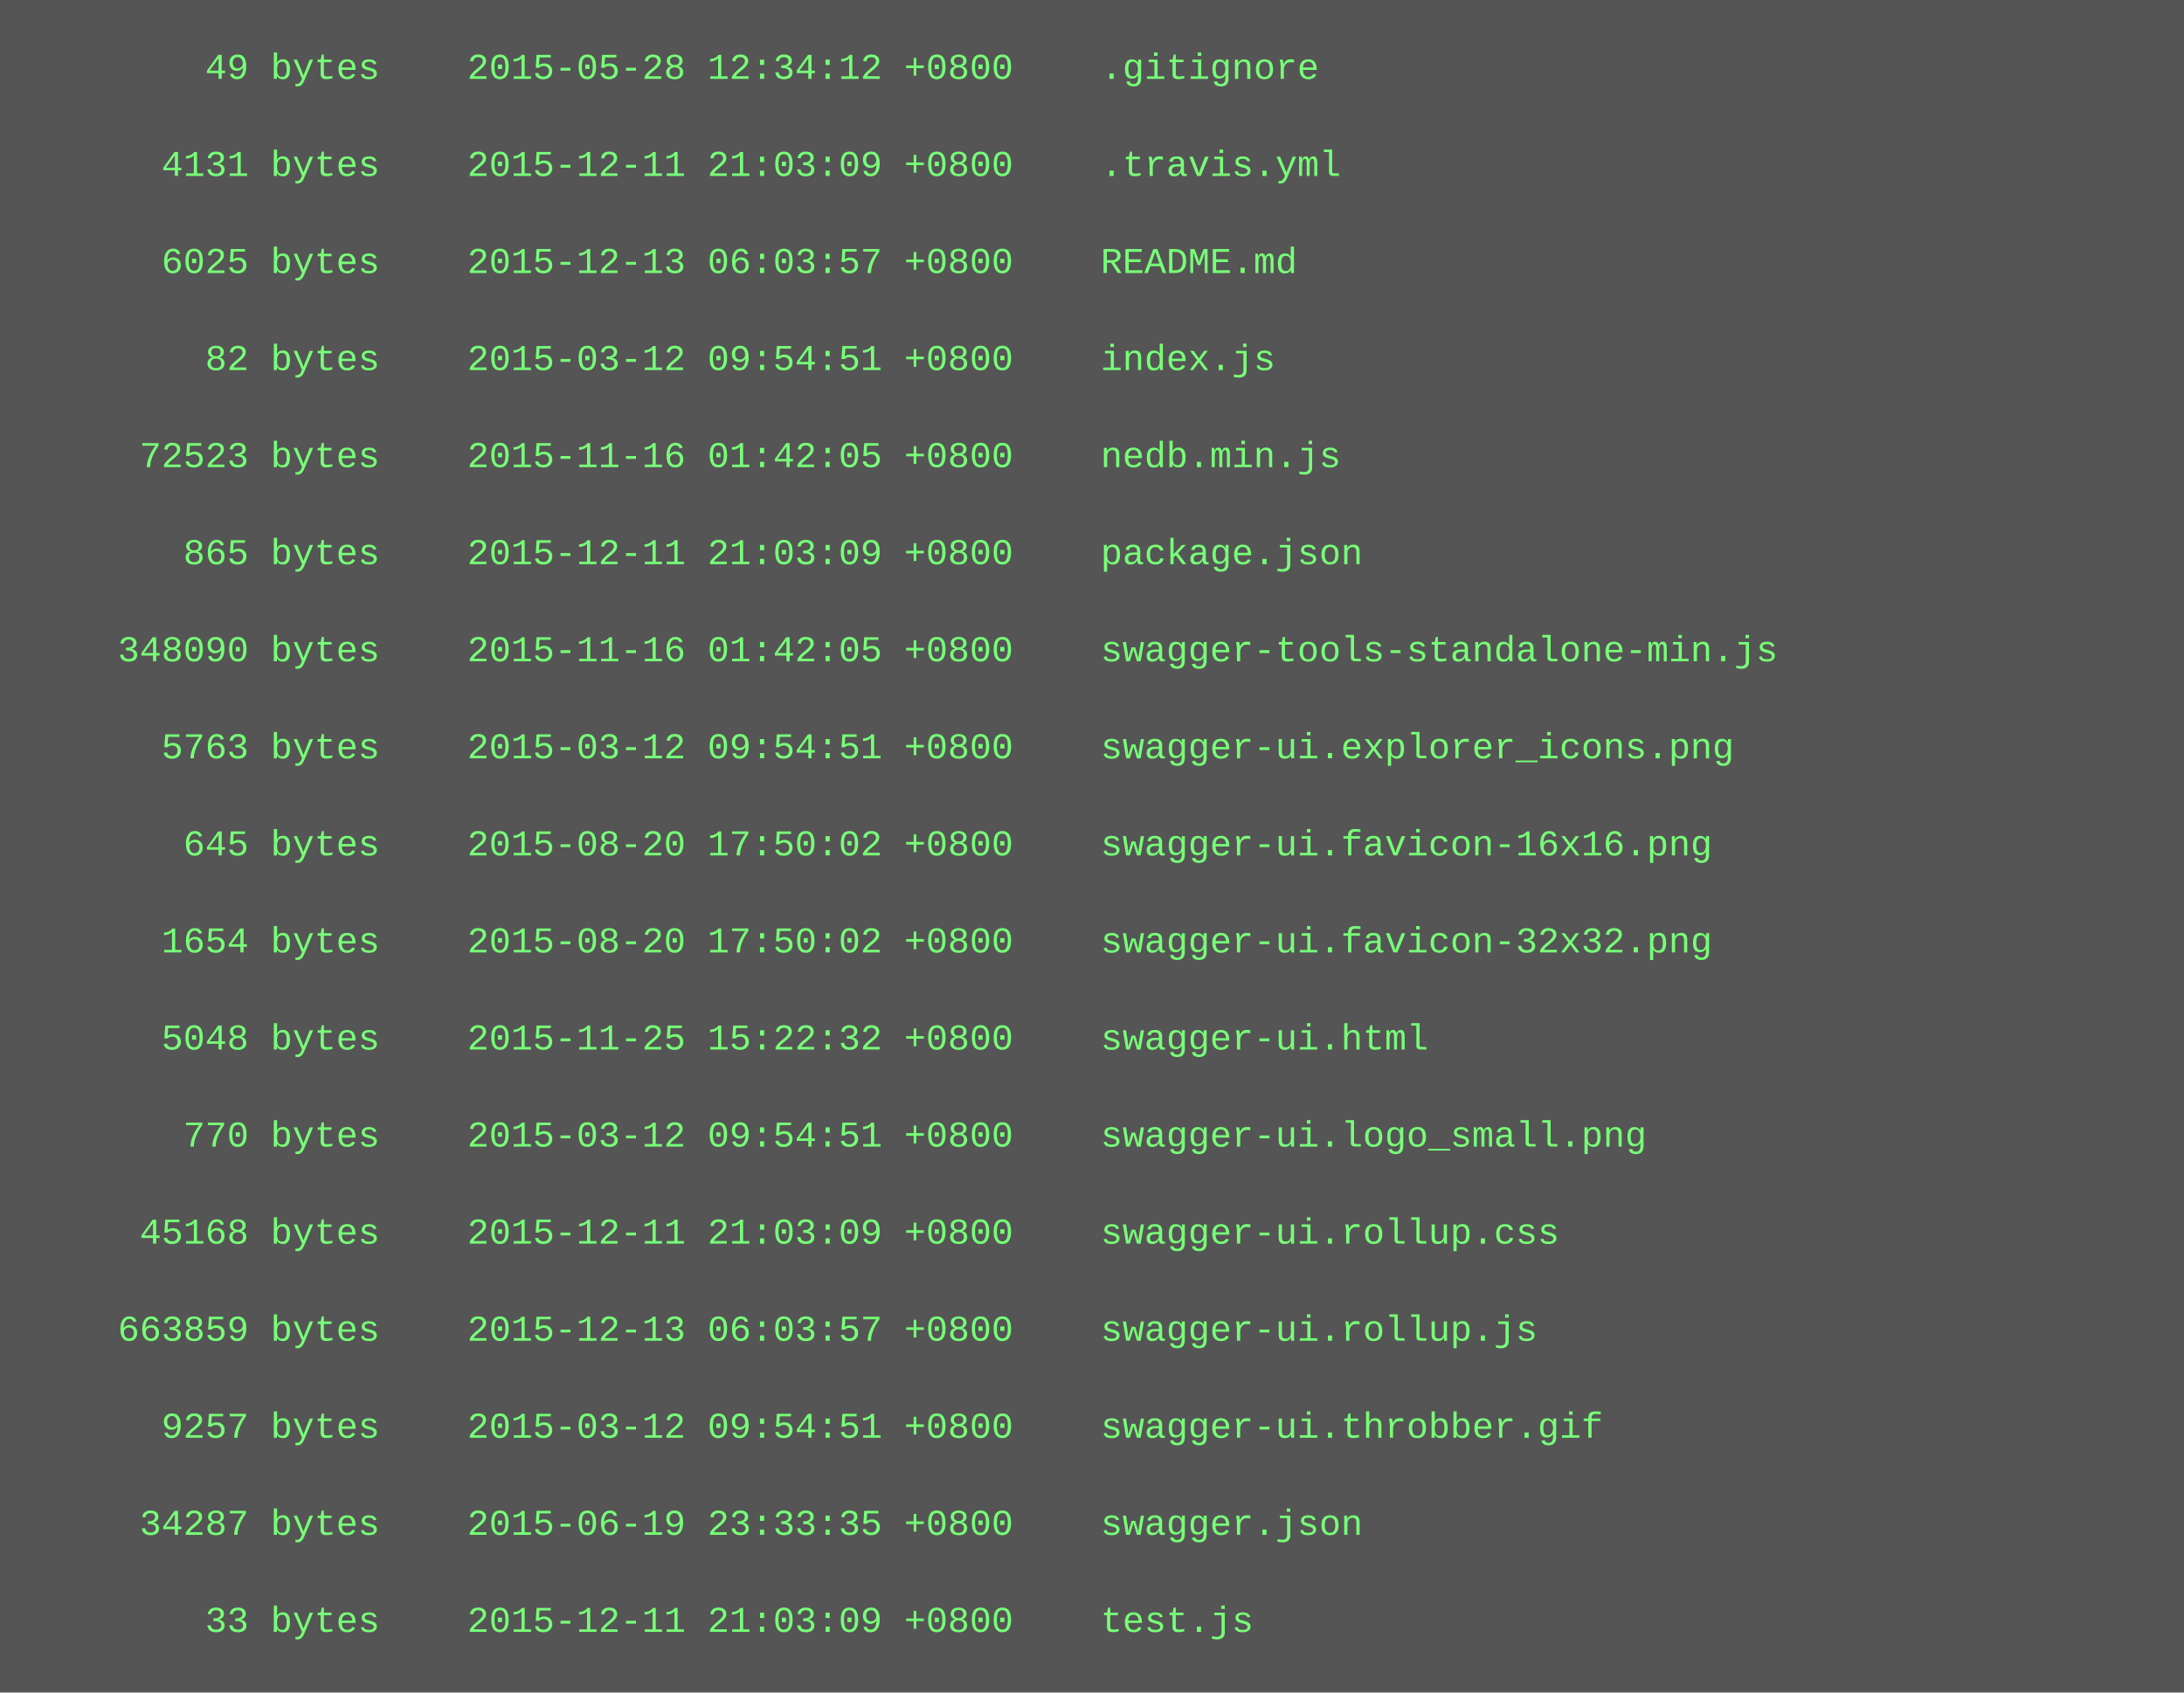
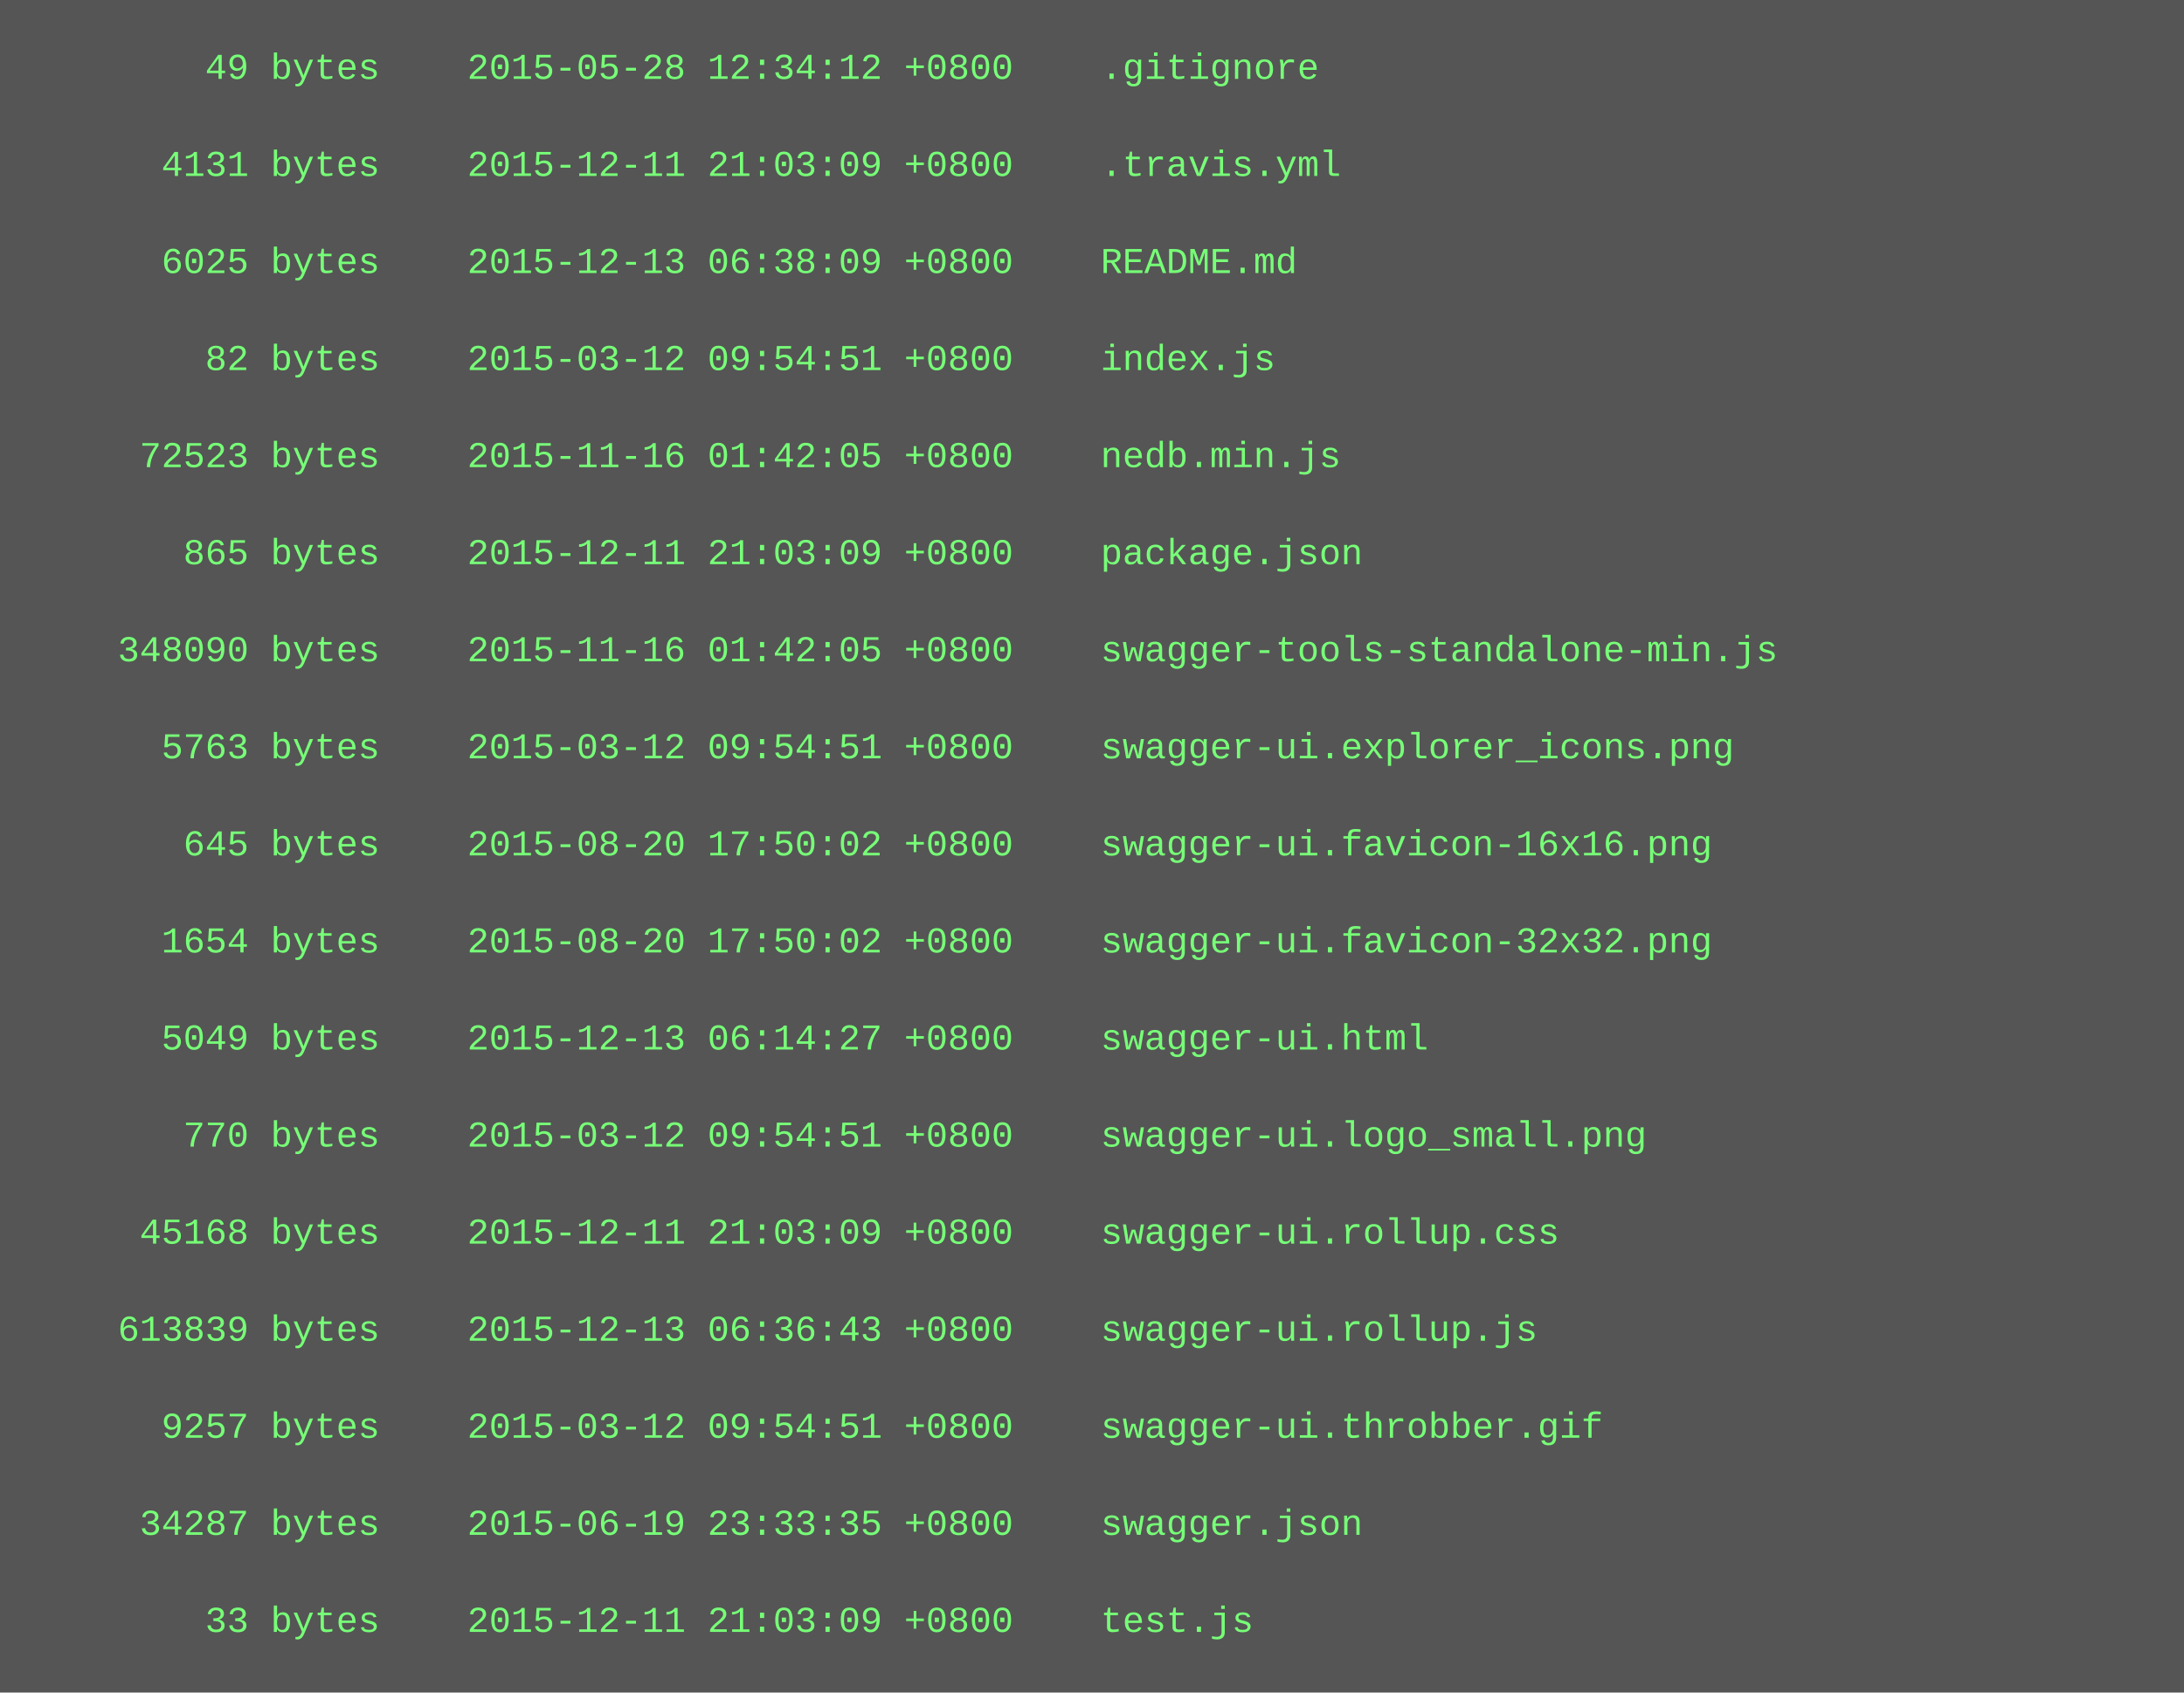
<svg xmlns="http://www.w3.org/2000/svg" height="558" width="720">
  <rect height="558" fill="#555" width="720" />
  <text fill="#7f7" font-family="Courier New" font-size="12" xml:space="preserve">
    <tspan x="10" y="26">        49 bytes    2015-05-28 12:34:12 +0800    .gitignore</tspan>
    <tspan x="10" y="42" />
    <tspan x="10" y="58">      4131 bytes    2015-12-11 21:03:09 +0800    .travis.yml</tspan>
    <tspan x="10" y="74" />
-     <tspan x="10" y="90">      6025 bytes    2015-12-13 06:03:57 +0800    README.md</tspan>
+     <tspan x="10" y="90">      6025 bytes    2015-12-13 06:38:09 +0800    README.md</tspan>
    <tspan x="10" y="106" />
    <tspan x="10" y="122">        82 bytes    2015-03-12 09:54:51 +0800    index.js</tspan>
    <tspan x="10" y="138" />
    <tspan x="10" y="154">     72523 bytes    2015-11-16 01:42:05 +0800    nedb.min.js</tspan>
    <tspan x="10" y="170" />
    <tspan x="10" y="186">       865 bytes    2015-12-11 21:03:09 +0800    package.json</tspan>
    <tspan x="10" y="202" />
    <tspan x="10" y="218">    348090 bytes    2015-11-16 01:42:05 +0800    swagger-tools-standalone-min.js</tspan>
    <tspan x="10" y="234" />
    <tspan x="10" y="250">      5763 bytes    2015-03-12 09:54:51 +0800    swagger-ui.explorer_icons.png</tspan>
    <tspan x="10" y="266" />
    <tspan x="10" y="282">       645 bytes    2015-08-20 17:50:02 +0800    swagger-ui.favicon-16x16.png</tspan>
    <tspan x="10" y="298" />
    <tspan x="10" y="314">      1654 bytes    2015-08-20 17:50:02 +0800    swagger-ui.favicon-32x32.png</tspan>
    <tspan x="10" y="330" />
-     <tspan x="10" y="346">      5048 bytes    2015-11-25 15:22:32 +0800    swagger-ui.html</tspan>
+     <tspan x="10" y="346">      5049 bytes    2015-12-13 06:14:27 +0800    swagger-ui.html</tspan>
    <tspan x="10" y="362" />
    <tspan x="10" y="378">       770 bytes    2015-03-12 09:54:51 +0800    swagger-ui.logo_small.png</tspan>
    <tspan x="10" y="394" />
    <tspan x="10" y="410">     45168 bytes    2015-12-11 21:03:09 +0800    swagger-ui.rollup.css</tspan>
    <tspan x="10" y="426" />
-     <tspan x="10" y="442">    663859 bytes    2015-12-13 06:03:57 +0800    swagger-ui.rollup.js</tspan>
+     <tspan x="10" y="442">    613839 bytes    2015-12-13 06:36:43 +0800    swagger-ui.rollup.js</tspan>
    <tspan x="10" y="458" />
    <tspan x="10" y="474">      9257 bytes    2015-03-12 09:54:51 +0800    swagger-ui.throbber.gif</tspan>
    <tspan x="10" y="490" />
    <tspan x="10" y="506">     34287 bytes    2015-06-19 23:33:35 +0800    swagger.json</tspan>
    <tspan x="10" y="522" />
    <tspan x="10" y="538">        33 bytes    2015-12-11 21:03:09 +0800    test.js</tspan>
  </text>
</svg>
